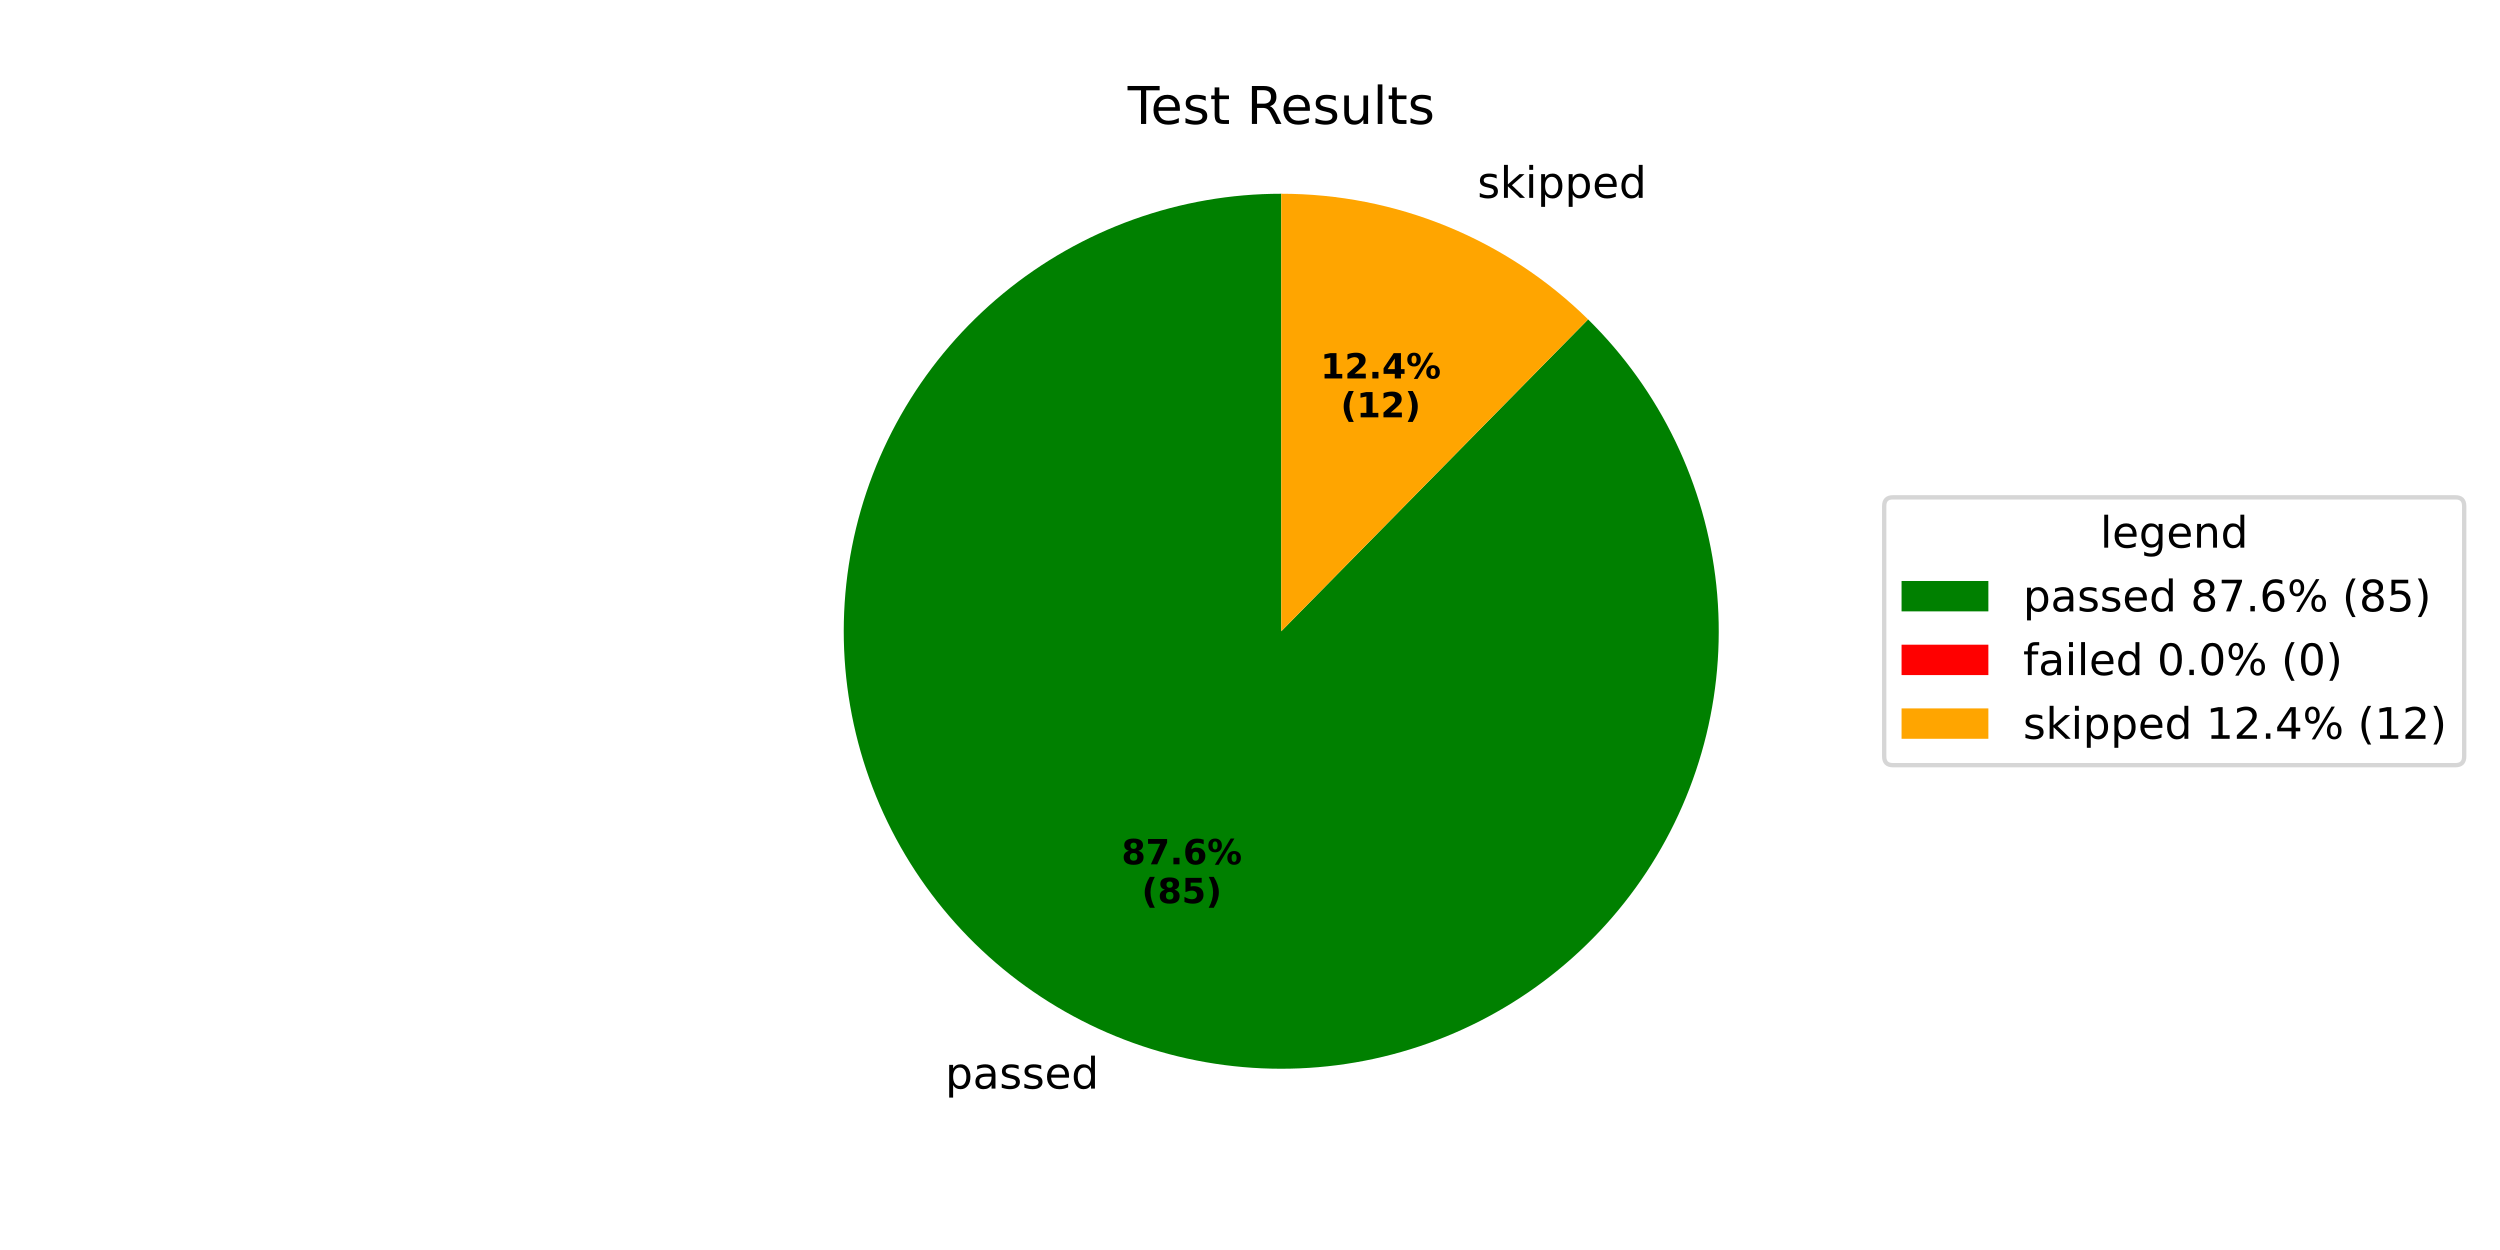
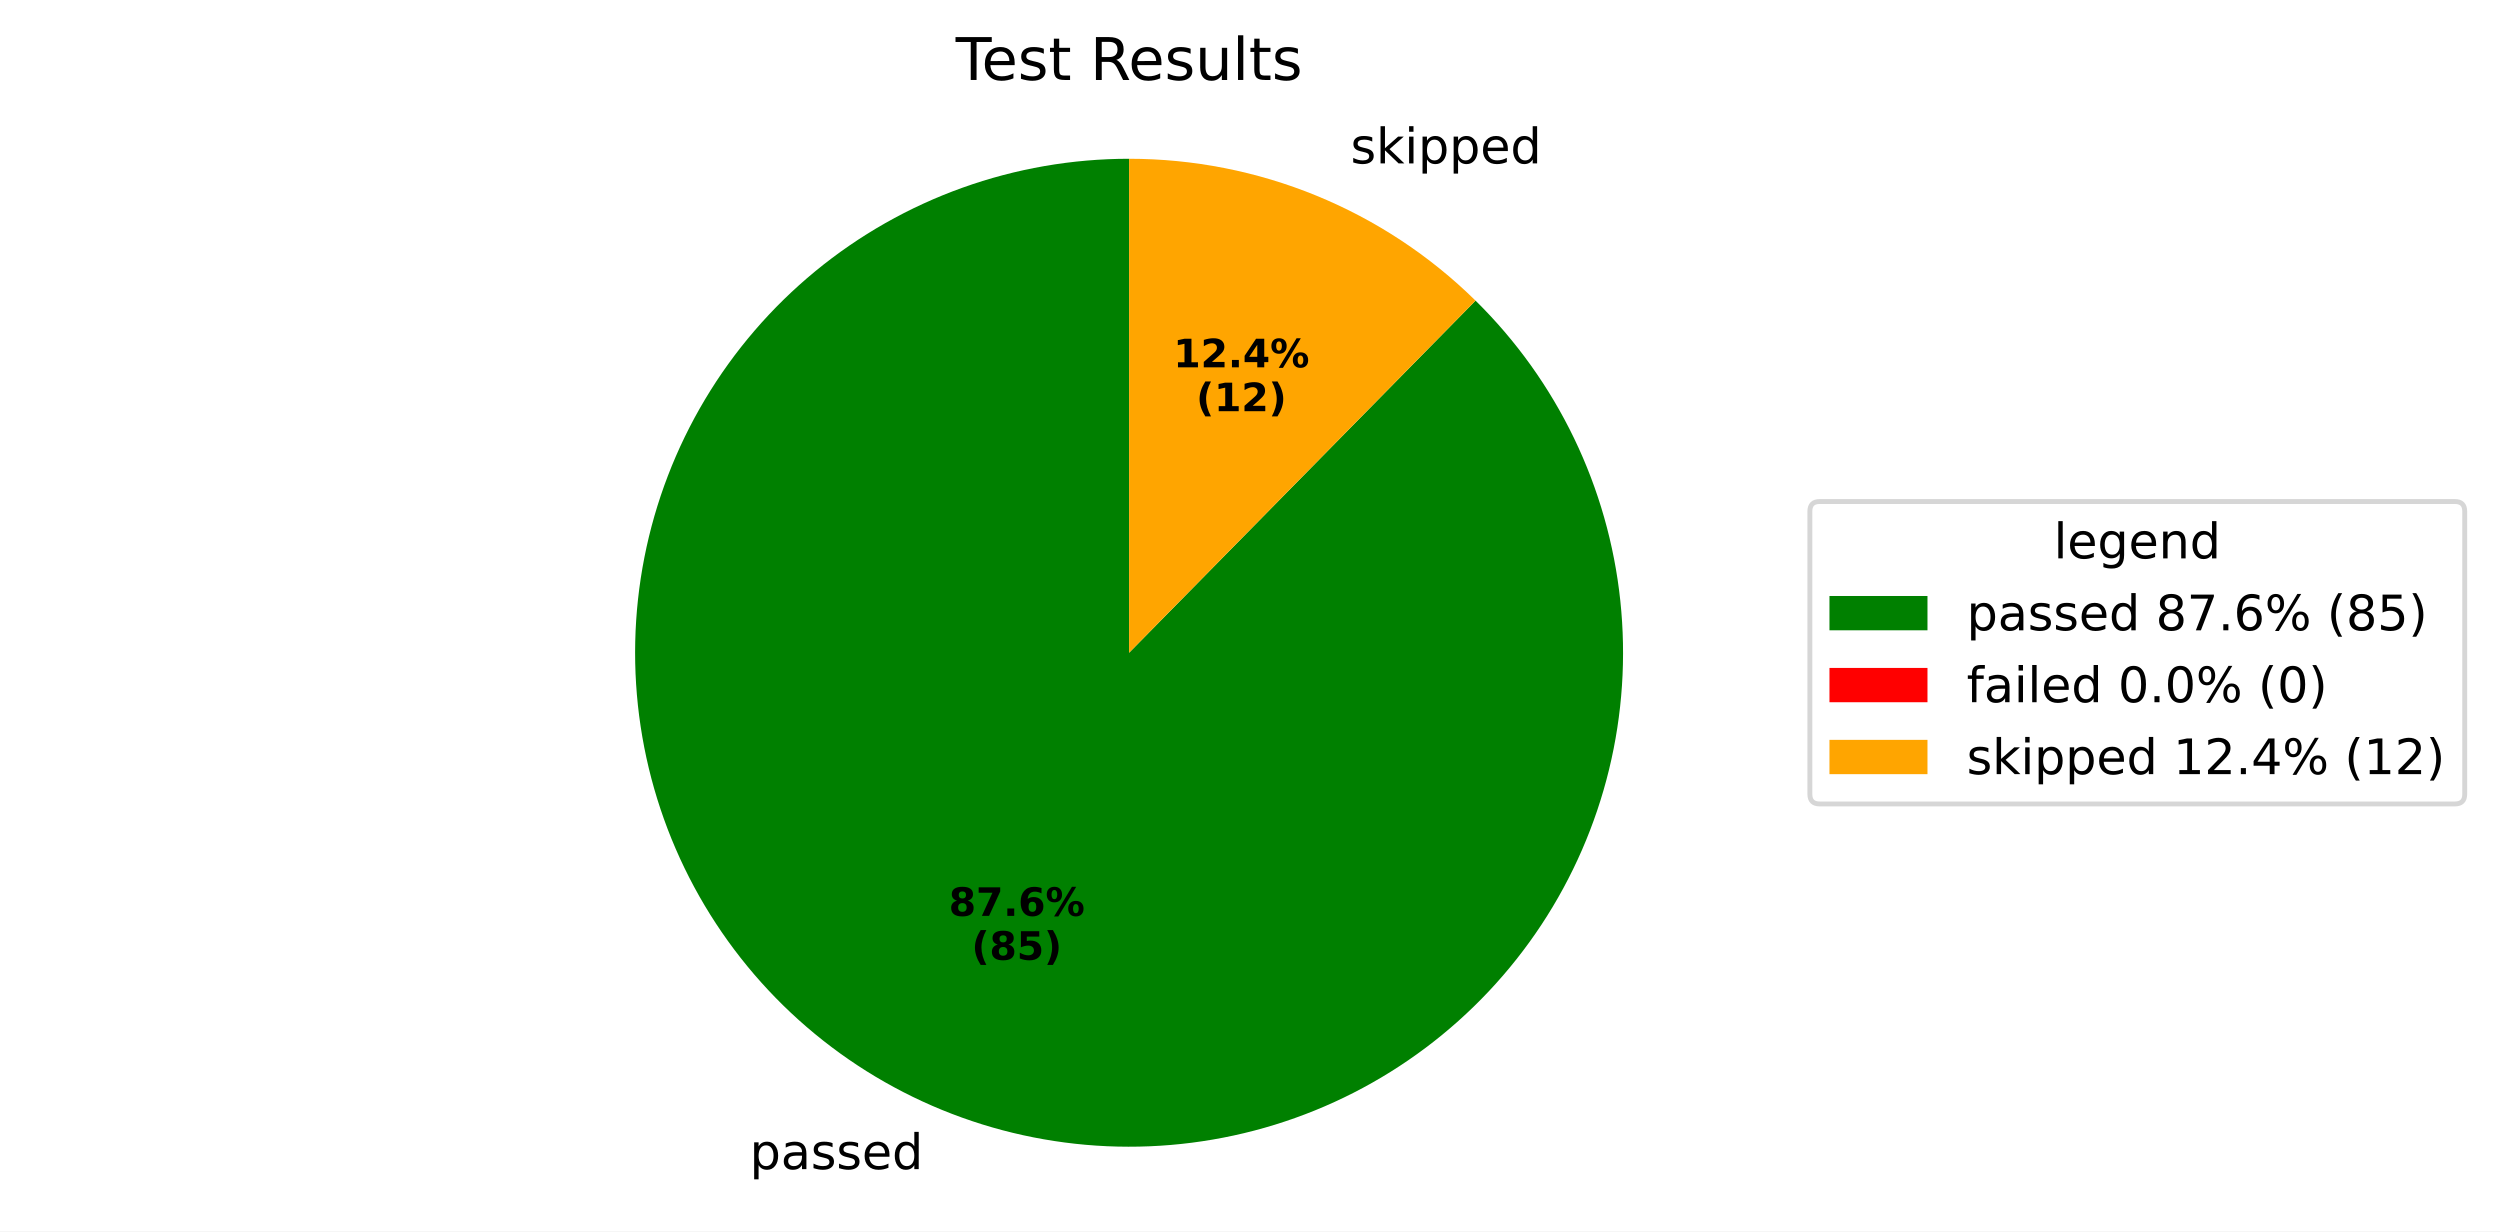
- <svg xmlns="http://www.w3.org/2000/svg" xmlns:xlink="http://www.w3.org/1999/xlink" width="576pt" height="288pt" viewBox="0 0 576 288" version="1.1">
+ <svg xmlns="http://www.w3.org/2000/svg" xmlns:xlink="http://www.w3.org/1999/xlink" width="510.148pt" height="251.278pt" viewBox="0 0 510.148 251.278" version="1.1">
  <defs>
    <style type="text/css">*{stroke-linejoin: round; stroke-linecap: butt}</style>
  </defs>
  <g id="figure_1">
    <g id="patch_1">
-       <path d="M 0 288  L 576 288  L 576 0  L 0 0  z " style="fill: #ffffff" />
+       <path d="M 0 251.278  L 510.148 251.278  L 510.148 0  L 0 0  z " style="fill: #ffffff" />
    </g>
    <g id="axes_1">
      <g id="patch_2">
-         <path d="M 295.2 44.64  C 283.609 44.64 272.105 46.639 261.193 50.55  C 250.282 54.46 240.127 60.223 231.174 67.585  C 222.222 74.948 214.606 83.799 208.662 93.75  C 202.719 103.701 198.535 114.602 196.297 125.975  C 194.059 137.348 193.799 149.022 195.529 160.483  C 197.258 171.944 200.952 183.021 206.447 193.227  C 211.942 203.432 219.156 212.614 227.772 220.367  C 236.388 228.121 246.276 234.33 257.003 238.722  C 267.729 243.115 279.133 245.624 290.713 246.14  C 302.292 246.656 313.874 245.171 324.948 241.75  C 336.023 238.33 346.425 233.024 355.696 226.068  C 364.967 219.111 372.97 210.608 379.351 200.931  C 385.732 191.255 390.396 180.55 393.138 169.289  C 395.88 158.027 396.66 146.376 395.442 134.849  C 394.224 123.323 391.027 112.092 385.992 101.652  C 380.957 91.212 374.159 81.718 365.897 73.589  L 295.2 145.44  z " style="fill: #008000" />
+         <path d="M 230.4 32.398  C 218.809 32.398 207.305 34.397 196.393 38.308  C 185.482 42.218 175.327 47.981 166.374 55.343  C 157.422 62.706 149.806 71.557 143.862 81.508  C 137.919 91.459 133.735 102.361 131.497 113.733  C 129.259 125.106 128.999 136.78 130.729 148.241  C 132.458 159.702 136.152 170.779 141.647 180.985  C 147.142 191.19 154.356 200.372 162.972 208.125  C 171.588 215.879 181.476 222.088 192.203 226.481  C 202.929 230.873 214.333 233.382 225.913 233.898  C 237.492 234.414 249.074 232.929 260.148 229.508  C 271.223 226.088 281.625 220.782 290.896 213.826  C 300.167 206.87 308.17 198.366 314.551 188.69  C 320.932 179.013 325.596 168.308 328.338 157.047  C 331.08 145.785 331.86 134.134 330.642 122.608  C 329.424 111.081 326.227 99.85 321.192 89.41  C 316.157 78.97 309.359 69.476 301.097 61.347  L 230.4 133.198  z " style="fill: #008000" />
      </g>
      <g id="patch_3">
-         <path d="M 365.897 73.589  C 365.897 73.589 365.897 73.589 365.897 73.589  L 295.2 145.44  z " style="fill: #ff0000" />
+         <path d="M 301.097 61.347  C 301.097 61.347 301.097 61.347 301.097 61.347  L 230.4 133.198  z " style="fill: #ff0000" />
      </g>
      <g id="patch_4">
-         <path d="M 365.897 73.589  C 356.559 64.401 345.52 57.122 333.397 52.158  C 321.274 47.194 308.3 44.64 295.2 44.64  L 295.2 145.44  z " style="fill: #ffa500" />
+         <path d="M 301.097 61.347  C 291.759 52.159 280.72 44.88 268.597 39.916  C 256.474 34.952 243.5 32.398 230.4 32.398  L 230.4 133.198  z " style="fill: #ffa500" />
      </g>
      <g id="matplotlib.axis_1" />
      <g id="matplotlib.axis_2" />
      <g id="text_1">
-         <g transform="translate(217.7863 250.8101) scale(0.1 -0.1)">
+         <g transform="translate(152.9863 238.5682) scale(0.1 -0.1)">
          <defs>
            <path id="DejaVuSans-70" d="M 1159 525  L 1159 -1331  L 581 -1331  L 581 3500  L 1159 3500  L 1159 2969  Q 1341 3281 1617 3432  Q 1894 3584 2278 3584  Q 2916 3584 3314 3078  Q 3713 2572 3713 1747  Q 3713 922 3314 415  Q 2916 -91 2278 -91  Q 1894 -91 1617 61  Q 1341 213 1159 525  z M 3116 1747  Q 3116 2381 2855 2742  Q 2594 3103 2138 3103  Q 1681 3103 1420 2742  Q 1159 2381 1159 1747  Q 1159 1113 1420 752  Q 1681 391 2138 391  Q 2594 391 2855 752  Q 3116 1113 3116 1747  z " transform="scale(0.015625)" />
            <path id="DejaVuSans-61" d="M 2194 1759  Q 1497 1759 1228 1600  Q 959 1441 959 1056  Q 959 750 1161 570  Q 1363 391 1709 391  Q 2188 391 2477 730  Q 2766 1069 2766 1631  L 2766 1759  L 2194 1759  z M 3341 1997  L 3341 0  L 2766 0  L 2766 531  Q 2569 213 2275 61  Q 1981 -91 1556 -91  Q 1019 -91 701 211  Q 384 513 384 1019  Q 384 1609 779 1909  Q 1175 2209 1959 2209  L 2766 2209  L 2766 2266  Q 2766 2663 2505 2880  Q 2244 3097 1772 3097  Q 1472 3097 1187 3025  Q 903 2953 641 2809  L 641 3341  Q 956 3463 1253 3523  Q 1550 3584 1831 3584  Q 2591 3584 2966 3190  Q 3341 2797 3341 1997  z " transform="scale(0.015625)" />
            <path id="DejaVuSans-73" d="M 2834 3397  L 2834 2853  Q 2591 2978 2328 3040  Q 2066 3103 1784 3103  Q 1356 3103 1142 2972  Q 928 2841 928 2578  Q 928 2378 1081 2264  Q 1234 2150 1697 2047  L 1894 2003  Q 2506 1872 2764 1633  Q 3022 1394 3022 966  Q 3022 478 2636 193  Q 2250 -91 1575 -91  Q 1294 -91 989 -36  Q 684 19 347 128  L 347 722  Q 666 556 975 473  Q 1284 391 1588 391  Q 1994 391 2212 530  Q 2431 669 2431 922  Q 2431 1156 2273 1281  Q 2116 1406 1581 1522  L 1381 1569  Q 847 1681 609 1914  Q 372 2147 372 2553  Q 372 3047 722 3315  Q 1072 3584 1716 3584  Q 2034 3584 2315 3537  Q 2597 3491 2834 3397  z " transform="scale(0.015625)" />
            <path id="DejaVuSans-65" d="M 3597 1894  L 3597 1613  L 953 1613  Q 991 1019 1311 708  Q 1631 397 2203 397  Q 2534 397 2845 478  Q 3156 559 3463 722  L 3463 178  Q 3153 47 2828 -22  Q 2503 -91 2169 -91  Q 1331 -91 842 396  Q 353 884 353 1716  Q 353 2575 817 3079  Q 1281 3584 2069 3584  Q 2775 3584 3186 3129  Q 3597 2675 3597 1894  z M 3022 2063  Q 3016 2534 2758 2815  Q 2500 3097 2075 3097  Q 1594 3097 1305 2825  Q 1016 2553 972 2059  L 3022 2063  z " transform="scale(0.015625)" />
            <path id="DejaVuSans-64" d="M 2906 2969  L 2906 4863  L 3481 4863  L 3481 0  L 2906 0  L 2906 525  Q 2725 213 2448 61  Q 2172 -91 1784 -91  Q 1150 -91 751 415  Q 353 922 353 1747  Q 353 2572 751 3078  Q 1150 3584 1784 3584  Q 2172 3584 2448 3432  Q 2725 3281 2906 2969  z M 947 1747  Q 947 1113 1208 752  Q 1469 391 1925 391  Q 2381 391 2643 752  Q 2906 1113 2906 1747  Q 2906 2381 2643 2742  Q 2381 3103 1925 3103  Q 1469 3103 1208 2742  Q 947 2381 947 1747  z " transform="scale(0.015625)" />
          </defs>
          <use xlink:href="#DejaVuSans-70" />
          <use xlink:href="#DejaVuSans-61" transform="translate(63.47656 0)" />
          <use xlink:href="#DejaVuSans-73" transform="translate(124.7559 0)" />
          <use xlink:href="#DejaVuSans-73" transform="translate(176.8555 0)" />
          <use xlink:href="#DejaVuSans-65" transform="translate(228.9551 0)" />
          <use xlink:href="#DejaVuSans-64" transform="translate(290.4785 0)" />
        </g>
      </g>
      <g id="text_2">
-         <g transform="translate(258.4048 199.1379) scale(0.08 -0.08)">
+         <g transform="translate(193.6048 186.896) scale(0.08 -0.08)">
          <defs>
            <path id="DejaVuSans-Bold-38" d="M 2228 2088  Q 1891 2088 1709 1903  Q 1528 1719 1528 1375  Q 1528 1031 1709 848  Q 1891 666 2228 666  Q 2563 666 2741 848  Q 2919 1031 2919 1375  Q 2919 1722 2741 1905  Q 2563 2088 2228 2088  z M 1350 2484  Q 925 2613 709 2878  Q 494 3144 494 3541  Q 494 4131 934 4440  Q 1375 4750 2228 4750  Q 3075 4750 3515 4442  Q 3956 4134 3956 3541  Q 3956 3144 3739 2878  Q 3522 2613 3097 2484  Q 3572 2353 3814 2058  Q 4056 1763 4056 1313  Q 4056 619 3595 264  Q 3134 -91 2228 -91  Q 1319 -91 855 264  Q 391 619 391 1313  Q 391 1763 633 2058  Q 875 2353 1350 2484  z M 1631 3419  Q 1631 3141 1786 2991  Q 1941 2841 2228 2841  Q 2509 2841 2662 2991  Q 2816 3141 2816 3419  Q 2816 3697 2662 3845  Q 2509 3994 2228 3994  Q 1941 3994 1786 3844  Q 1631 3694 1631 3419  z " transform="scale(0.015625)" />
            <path id="DejaVuSans-Bold-37" d="M 428 4666  L 3944 4666  L 3944 3988  L 2125 0  L 953 0  L 2675 3781  L 428 3781  L 428 4666  z " transform="scale(0.015625)" />
            <path id="DejaVuSans-Bold-2e" d="M 653 1209  L 1778 1209  L 1778 0  L 653 0  L 653 1209  z " transform="scale(0.015625)" />
            <path id="DejaVuSans-Bold-36" d="M 2316 2303  Q 2000 2303 1842 2098  Q 1684 1894 1684 1484  Q 1684 1075 1842 870  Q 2000 666 2316 666  Q 2634 666 2792 870  Q 2950 1075 2950 1484  Q 2950 1894 2792 2098  Q 2634 2303 2316 2303  z M 3803 4544  L 3803 3681  Q 3506 3822 3243 3889  Q 2981 3956 2731 3956  Q 2194 3956 1894 3657  Q 1594 3359 1544 2772  Q 1750 2925 1990 3001  Q 2231 3078 2516 3078  Q 3231 3078 3670 2659  Q 4109 2241 4109 1563  Q 4109 813 3618 361  Q 3128 -91 2303 -91  Q 1394 -91 895 523  Q 397 1138 397 2266  Q 397 3422 980 4083  Q 1563 4744 2578 4744  Q 2900 4744 3203 4694  Q 3506 4644 3803 4544  z " transform="scale(0.015625)" />
            <path id="DejaVuSans-Bold-25" d="M 4959 1925  Q 4738 1925 4616 1733  Q 4494 1541 4494 1184  Q 4494 825 4614 633  Q 4734 441 4959 441  Q 5184 441 5303 633  Q 5422 825 5422 1184  Q 5422 1541 5301 1733  Q 5181 1925 4959 1925  z M 4959 2450  Q 5541 2450 5875 2112  Q 6209 1775 6209 1184  Q 6209 594 5875 251  Q 5541 -91 4959 -91  Q 4378 -91 4042 251  Q 3706 594 3706 1184  Q 3706 1772 4042 2111  Q 4378 2450 4959 2450  z M 2094 -91  L 1403 -91  L 4319 4750  L 5013 4750  L 2094 -91  z M 1453 4750  Q 2034 4750 2367 4411  Q 2700 4072 2700 3481  Q 2700 2891 2367 2550  Q 2034 2209 1453 2209  Q 872 2209 539 2550  Q 206 2891 206 3481  Q 206 4072 539 4411  Q 872 4750 1453 4750  z M 1453 4225  Q 1228 4225 1106 4031  Q 984 3838 984 3481  Q 984 3122 1106 2926  Q 1228 2731 1453 2731  Q 1678 2731 1798 2926  Q 1919 3122 1919 3481  Q 1919 3838 1797 4031  Q 1675 4225 1453 4225  z " transform="scale(0.015625)" />
          </defs>
          <use xlink:href="#DejaVuSans-Bold-38" />
          <use xlink:href="#DejaVuSans-Bold-37" transform="translate(69.58008 0)" />
          <use xlink:href="#DejaVuSans-Bold-2e" transform="translate(139.1602 0)" />
          <use xlink:href="#DejaVuSans-Bold-36" transform="translate(177.1484 0)" />
          <use xlink:href="#DejaVuSans-Bold-25" transform="translate(246.7285 0)" />
        </g>
-         <g transform="translate(263.0592 208.0961) scale(0.08 -0.08)">
+         <g transform="translate(198.2592 195.8542) scale(0.08 -0.08)">
          <defs>
            <path id="DejaVuSans-Bold-28" d="M 2413 -844  L 1484 -844  Q 1006 -72 778 623  Q 550 1319 550 2003  Q 550 2688 779 3389  Q 1009 4091 1484 4856  L 2413 4856  Q 2013 4116 1813 3408  Q 1613 2700 1613 2009  Q 1613 1319 1811 609  Q 2009 -100 2413 -844  z " transform="scale(0.015625)" />
            <path id="DejaVuSans-Bold-35" d="M 678 4666  L 3669 4666  L 3669 3781  L 1638 3781  L 1638 3059  Q 1775 3097 1914 3117  Q 2053 3138 2203 3138  Q 3056 3138 3531 2711  Q 4006 2284 4006 1522  Q 4006 766 3489 337  Q 2972 -91 2053 -91  Q 1656 -91 1267 -14  Q 878 63 494 219  L 494 1166  Q 875 947 1217 837  Q 1559 728 1863 728  Q 2300 728 2551 942  Q 2803 1156 2803 1522  Q 2803 1891 2551 2103  Q 2300 2316 1863 2316  Q 1603 2316 1309 2248  Q 1016 2181 678 2041  L 678 4666  z " transform="scale(0.015625)" />
            <path id="DejaVuSans-Bold-29" d="M 513 -844  Q 913 -100 1113 609  Q 1313 1319 1313 2009  Q 1313 2700 1113 3408  Q 913 4116 513 4856  L 1441 4856  Q 1916 4091 2145 3389  Q 2375 2688 2375 2003  Q 2375 1319 2147 623  Q 1919 -72 1441 -844  L 513 -844  z " transform="scale(0.015625)" />
          </defs>
          <use xlink:href="#DejaVuSans-Bold-28" />
          <use xlink:href="#DejaVuSans-Bold-38" transform="translate(45.70312 0)" />
          <use xlink:href="#DejaVuSans-Bold-35" transform="translate(115.2832 0)" />
          <use xlink:href="#DejaVuSans-Bold-29" transform="translate(184.8633 0)" />
        </g>
      </g>
      <g id="text_3">
-         <g transform="translate(337.2169 45.58867) scale(0.1 -0.1)">
+         <g transform="translate(272.4169 33.34679) scale(0.1 -0.1)">
          <defs>
            <path id="DejaVuSans-20" transform="scale(0.015625)" />
            <path id="DejaVuSans-6b" d="M 581 4863  L 1159 4863  L 1159 1991  L 2875 3500  L 3609 3500  L 1753 1863  L 3688 0  L 2938 0  L 1159 1709  L 1159 0  L 581 0  L 581 4863  z " transform="scale(0.015625)" />
            <path id="DejaVuSans-69" d="M 603 3500  L 1178 3500  L 1178 0  L 603 0  L 603 3500  z M 603 4863  L 1178 4863  L 1178 4134  L 603 4134  L 603 4863  z " transform="scale(0.015625)" />
          </defs>
          <use xlink:href="#DejaVuSans-20" />
          <use xlink:href="#DejaVuSans-73" transform="translate(31.78711 0)" />
          <use xlink:href="#DejaVuSans-6b" transform="translate(83.88672 0)" />
          <use xlink:href="#DejaVuSans-69" transform="translate(141.7969 0)" />
          <use xlink:href="#DejaVuSans-70" transform="translate(169.5801 0)" />
          <use xlink:href="#DejaVuSans-70" transform="translate(233.0566 0)" />
          <use xlink:href="#DejaVuSans-65" transform="translate(296.5332 0)" />
          <use xlink:href="#DejaVuSans-64" transform="translate(358.0566 0)" />
        </g>
      </g>
      <g id="text_4">
-         <g transform="translate(304.2414 87.1989) scale(0.08 -0.08)">
+         <g transform="translate(239.4414 74.95702) scale(0.08 -0.08)">
          <defs>
            <path id="DejaVuSans-Bold-31" d="M 750 831  L 1813 831  L 1813 3847  L 722 3622  L 722 4441  L 1806 4666  L 2950 4666  L 2950 831  L 4013 831  L 4013 0  L 750 0  L 750 831  z " transform="scale(0.015625)" />
            <path id="DejaVuSans-Bold-32" d="M 1844 884  L 3897 884  L 3897 0  L 506 0  L 506 884  L 2209 2388  Q 2438 2594 2547 2791  Q 2656 2988 2656 3200  Q 2656 3528 2436 3728  Q 2216 3928 1850 3928  Q 1569 3928 1234 3808  Q 900 3688 519 3450  L 519 4475  Q 925 4609 1322 4679  Q 1719 4750 2100 4750  Q 2938 4750 3402 4381  Q 3866 4013 3866 3353  Q 3866 2972 3669 2642  Q 3472 2313 2841 1759  L 1844 884  z " transform="scale(0.015625)" />
            <path id="DejaVuSans-Bold-34" d="M 2356 3675  L 1038 1722  L 2356 1722  L 2356 3675  z M 2156 4666  L 3494 4666  L 3494 1722  L 4159 1722  L 4159 850  L 3494 850  L 3494 0  L 2356 0  L 2356 850  L 288 850  L 288 1881  L 2156 4666  z " transform="scale(0.015625)" />
          </defs>
          <use xlink:href="#DejaVuSans-Bold-31" />
          <use xlink:href="#DejaVuSans-Bold-32" transform="translate(69.58008 0)" />
          <use xlink:href="#DejaVuSans-Bold-2e" transform="translate(139.1602 0)" />
          <use xlink:href="#DejaVuSans-Bold-34" transform="translate(177.1484 0)" />
          <use xlink:href="#DejaVuSans-Bold-25" transform="translate(246.7285 0)" />
        </g>
-         <g transform="translate(308.8958 96.15715) scale(0.08 -0.08)">
+         <g transform="translate(244.0958 83.91527) scale(0.08 -0.08)">
          <use xlink:href="#DejaVuSans-Bold-28" />
          <use xlink:href="#DejaVuSans-Bold-31" transform="translate(45.70312 0)" />
          <use xlink:href="#DejaVuSans-Bold-32" transform="translate(115.2832 0)" />
          <use xlink:href="#DejaVuSans-Bold-29" transform="translate(184.8633 0)" />
        </g>
      </g>
      <g id="text_5">
-         <g transform="translate(259.815 28.56) scale(0.12 -0.12)">
+         <g transform="translate(195.015 16.31812) scale(0.12 -0.12)">
          <defs>
            <path id="DejaVuSans-54" d="M -19 4666  L 3928 4666  L 3928 4134  L 2272 4134  L 2272 0  L 1638 0  L 1638 4134  L -19 4134  L -19 4666  z " transform="scale(0.015625)" />
            <path id="DejaVuSans-74" d="M 1172 4494  L 1172 3500  L 2356 3500  L 2356 3053  L 1172 3053  L 1172 1153  Q 1172 725 1289 603  Q 1406 481 1766 481  L 2356 481  L 2356 0  L 1766 0  Q 1100 0 847 248  Q 594 497 594 1153  L 594 3053  L 172 3053  L 172 3500  L 594 3500  L 594 4494  L 1172 4494  z " transform="scale(0.015625)" />
            <path id="DejaVuSans-52" d="M 2841 2188  Q 3044 2119 3236 1894  Q 3428 1669 3622 1275  L 4263 0  L 3584 0  L 2988 1197  Q 2756 1666 2539 1819  Q 2322 1972 1947 1972  L 1259 1972  L 1259 0  L 628 0  L 628 4666  L 2053 4666  Q 2853 4666 3247 4331  Q 3641 3997 3641 3322  Q 3641 2881 3436 2590  Q 3231 2300 2841 2188  z M 1259 4147  L 1259 2491  L 2053 2491  Q 2509 2491 2742 2702  Q 2975 2913 2975 3322  Q 2975 3731 2742 3939  Q 2509 4147 2053 4147  L 1259 4147  z " transform="scale(0.015625)" />
            <path id="DejaVuSans-75" d="M 544 1381  L 544 3500  L 1119 3500  L 1119 1403  Q 1119 906 1312 657  Q 1506 409 1894 409  Q 2359 409 2629 706  Q 2900 1003 2900 1516  L 2900 3500  L 3475 3500  L 3475 0  L 2900 0  L 2900 538  Q 2691 219 2414 64  Q 2138 -91 1772 -91  Q 1169 -91 856 284  Q 544 659 544 1381  z M 1991 3584  L 1991 3584  z " transform="scale(0.015625)" />
            <path id="DejaVuSans-6c" d="M 603 4863  L 1178 4863  L 1178 0  L 603 0  L 603 4863  z " transform="scale(0.015625)" />
          </defs>
          <use xlink:href="#DejaVuSans-54" />
          <use xlink:href="#DejaVuSans-65" transform="translate(44.08398 0)" />
          <use xlink:href="#DejaVuSans-73" transform="translate(105.6074 0)" />
          <use xlink:href="#DejaVuSans-74" transform="translate(157.707 0)" />
          <use xlink:href="#DejaVuSans-20" transform="translate(196.916 0)" />
          <use xlink:href="#DejaVuSans-52" transform="translate(228.7031 0)" />
          <use xlink:href="#DejaVuSans-65" transform="translate(293.6855 0)" />
          <use xlink:href="#DejaVuSans-73" transform="translate(355.209 0)" />
          <use xlink:href="#DejaVuSans-75" transform="translate(407.3086 0)" />
          <use xlink:href="#DejaVuSans-6c" transform="translate(470.6875 0)" />
          <use xlink:href="#DejaVuSans-74" transform="translate(498.4707 0)" />
          <use xlink:href="#DejaVuSans-73" transform="translate(537.6797 0)" />
        </g>
      </g>
      <g id="legend_1">
        <g id="patch_5">
-           <path d="M 436.12 176.296  L 565.748 176.296  Q 567.748 176.296 567.748 174.296  L 567.748 116.584  Q 567.748 114.584 565.748 114.584  L 436.12 114.584  Q 434.12 114.584 434.12 116.584  L 434.12 174.296  Q 434.12 176.296 436.12 176.296  z " style="fill: #ffffff; opacity: 0.8; stroke: #cccccc; stroke-linejoin: miter" />
+           <path d="M 371.32 164.054  L 500.948 164.054  Q 502.948 164.054 502.948 162.054  L 502.948 104.342  Q 502.948 102.342 500.948 102.342  L 371.32 102.342  Q 369.32 102.342 369.32 104.342  L 369.32 162.054  Q 369.32 164.054 371.32 164.054  z " style="fill: #ffffff; opacity: 0.8; stroke: #cccccc; stroke-linejoin: miter" />
        </g>
        <g id="text_6">
-           <g transform="translate(483.8747 126.1822) scale(0.1 -0.1)">
+           <g transform="translate(419.0747 113.9403) scale(0.1 -0.1)">
            <defs>
              <path id="DejaVuSans-67" d="M 2906 1791  Q 2906 2416 2648 2759  Q 2391 3103 1925 3103  Q 1463 3103 1205 2759  Q 947 2416 947 1791  Q 947 1169 1205 825  Q 1463 481 1925 481  Q 2391 481 2648 825  Q 2906 1169 2906 1791  z M 3481 434  Q 3481 -459 3084 -895  Q 2688 -1331 1869 -1331  Q 1566 -1331 1297 -1286  Q 1028 -1241 775 -1147  L 775 -588  Q 1028 -725 1275 -790  Q 1522 -856 1778 -856  Q 2344 -856 2625 -561  Q 2906 -266 2906 331  L 2906 616  Q 2728 306 2450 153  Q 2172 0 1784 0  Q 1141 0 747 490  Q 353 981 353 1791  Q 353 2603 747 3093  Q 1141 3584 1784 3584  Q 2172 3584 2450 3431  Q 2728 3278 2906 2969  L 2906 3500  L 3481 3500  L 3481 434  z " transform="scale(0.015625)" />
              <path id="DejaVuSans-6e" d="M 3513 2113  L 3513 0  L 2938 0  L 2938 2094  Q 2938 2591 2744 2837  Q 2550 3084 2163 3084  Q 1697 3084 1428 2787  Q 1159 2491 1159 1978  L 1159 0  L 581 0  L 581 3500  L 1159 3500  L 1159 2956  Q 1366 3272 1645 3428  Q 1925 3584 2291 3584  Q 2894 3584 3203 3211  Q 3513 2838 3513 2113  z " transform="scale(0.015625)" />
            </defs>
            <use xlink:href="#DejaVuSans-6c" />
            <use xlink:href="#DejaVuSans-65" transform="translate(27.7832 0)" />
            <use xlink:href="#DejaVuSans-67" transform="translate(89.30664 0)" />
            <use xlink:href="#DejaVuSans-65" transform="translate(152.7832 0)" />
            <use xlink:href="#DejaVuSans-6e" transform="translate(214.3066 0)" />
            <use xlink:href="#DejaVuSans-64" transform="translate(277.6855 0)" />
          </g>
        </g>
        <g id="patch_6">
-           <path d="M 438.12 140.86  L 458.12 140.86  L 458.12 133.86  L 438.12 133.86  z " style="fill: #008000" />
+           <path d="M 373.32 128.618  L 393.32 128.618  L 393.32 121.618  L 373.32 121.618  z " style="fill: #008000" />
        </g>
        <g id="text_7">
-           <g transform="translate(466.12 140.8603) scale(0.1 -0.1)">
+           <g transform="translate(401.32 128.6184) scale(0.1 -0.1)">
            <defs>
              <path id="DejaVuSans-38" d="M 2034 2216  Q 1584 2216 1326 1975  Q 1069 1734 1069 1313  Q 1069 891 1326 650  Q 1584 409 2034 409  Q 2484 409 2743 651  Q 3003 894 3003 1313  Q 3003 1734 2745 1975  Q 2488 2216 2034 2216  z M 1403 2484  Q 997 2584 770 2862  Q 544 3141 544 3541  Q 544 4100 942 4425  Q 1341 4750 2034 4750  Q 2731 4750 3128 4425  Q 3525 4100 3525 3541  Q 3525 3141 3298 2862  Q 3072 2584 2669 2484  Q 3125 2378 3379 2068  Q 3634 1759 3634 1313  Q 3634 634 3220 271  Q 2806 -91 2034 -91  Q 1263 -91 848 271  Q 434 634 434 1313  Q 434 1759 690 2068  Q 947 2378 1403 2484  z M 1172 3481  Q 1172 3119 1398 2916  Q 1625 2713 2034 2713  Q 2441 2713 2670 2916  Q 2900 3119 2900 3481  Q 2900 3844 2670 4047  Q 2441 4250 2034 4250  Q 1625 4250 1398 4047  Q 1172 3844 1172 3481  z " transform="scale(0.015625)" />
              <path id="DejaVuSans-37" d="M 525 4666  L 3525 4666  L 3525 4397  L 1831 0  L 1172 0  L 2766 4134  L 525 4134  L 525 4666  z " transform="scale(0.015625)" />
              <path id="DejaVuSans-2e" d="M 684 794  L 1344 794  L 1344 0  L 684 0  L 684 794  z " transform="scale(0.015625)" />
              <path id="DejaVuSans-36" d="M 2113 2584  Q 1688 2584 1439 2293  Q 1191 2003 1191 1497  Q 1191 994 1439 701  Q 1688 409 2113 409  Q 2538 409 2786 701  Q 3034 994 3034 1497  Q 3034 2003 2786 2293  Q 2538 2584 2113 2584  z M 3366 4563  L 3366 3988  Q 3128 4100 2886 4159  Q 2644 4219 2406 4219  Q 1781 4219 1451 3797  Q 1122 3375 1075 2522  Q 1259 2794 1537 2939  Q 1816 3084 2150 3084  Q 2853 3084 3261 2657  Q 3669 2231 3669 1497  Q 3669 778 3244 343  Q 2819 -91 2113 -91  Q 1303 -91 875 529  Q 447 1150 447 2328  Q 447 3434 972 4092  Q 1497 4750 2381 4750  Q 2619 4750 2861 4703  Q 3103 4656 3366 4563  z " transform="scale(0.015625)" />
              <path id="DejaVuSans-25" d="M 4653 2053  Q 4381 2053 4226 1822  Q 4072 1591 4072 1178  Q 4072 772 4226 539  Q 4381 306 4653 306  Q 4919 306 5073 539  Q 5228 772 5228 1178  Q 5228 1588 5073 1820  Q 4919 2053 4653 2053  z M 4653 2450  Q 5147 2450 5437 2106  Q 5728 1763 5728 1178  Q 5728 594 5436 251  Q 5144 -91 4653 -91  Q 4153 -91 3862 251  Q 3572 594 3572 1178  Q 3572 1766 3864 2108  Q 4156 2450 4653 2450  z M 1428 4353  Q 1159 4353 1004 4120  Q 850 3888 850 3481  Q 850 3069 1003 2837  Q 1156 2606 1428 2606  Q 1700 2606 1854 2837  Q 2009 3069 2009 3481  Q 2009 3884 1853 4118  Q 1697 4353 1428 4353  z M 4250 4750  L 4750 4750  L 1831 -91  L 1331 -91  L 4250 4750  z M 1428 4750  Q 1922 4750 2215 4408  Q 2509 4066 2509 3481  Q 2509 2891 2217 2550  Q 1925 2209 1428 2209  Q 931 2209 642 2551  Q 353 2894 353 3481  Q 353 4063 643 4406  Q 934 4750 1428 4750  z " transform="scale(0.015625)" />
              <path id="DejaVuSans-28" d="M 1984 4856  Q 1566 4138 1362 3434  Q 1159 2731 1159 2009  Q 1159 1288 1364 580  Q 1569 -128 1984 -844  L 1484 -844  Q 1016 -109 783 600  Q 550 1309 550 2009  Q 550 2706 781 3412  Q 1013 4119 1484 4856  L 1984 4856  z " transform="scale(0.015625)" />
              <path id="DejaVuSans-35" d="M 691 4666  L 3169 4666  L 3169 4134  L 1269 4134  L 1269 2991  Q 1406 3038 1543 3061  Q 1681 3084 1819 3084  Q 2600 3084 3056 2656  Q 3513 2228 3513 1497  Q 3513 744 3044 326  Q 2575 -91 1722 -91  Q 1428 -91 1123 -41  Q 819 9 494 109  L 494 744  Q 775 591 1075 516  Q 1375 441 1709 441  Q 2250 441 2565 725  Q 2881 1009 2881 1497  Q 2881 1984 2565 2268  Q 2250 2553 1709 2553  Q 1456 2553 1204 2497  Q 953 2441 691 2322  L 691 4666  z " transform="scale(0.015625)" />
              <path id="DejaVuSans-29" d="M 513 4856  L 1013 4856  Q 1481 4119 1714 3412  Q 1947 2706 1947 2009  Q 1947 1309 1714 600  Q 1481 -109 1013 -844  L 513 -844  Q 928 -128 1133 580  Q 1338 1288 1338 2009  Q 1338 2731 1133 3434  Q 928 4138 513 4856  z " transform="scale(0.015625)" />
            </defs>
            <use xlink:href="#DejaVuSans-70" />
            <use xlink:href="#DejaVuSans-61" transform="translate(63.47656 0)" />
            <use xlink:href="#DejaVuSans-73" transform="translate(124.7559 0)" />
            <use xlink:href="#DejaVuSans-73" transform="translate(176.8555 0)" />
            <use xlink:href="#DejaVuSans-65" transform="translate(228.9551 0)" />
            <use xlink:href="#DejaVuSans-64" transform="translate(290.4785 0)" />
            <use xlink:href="#DejaVuSans-20" transform="translate(353.9551 0)" />
            <use xlink:href="#DejaVuSans-38" transform="translate(385.7422 0)" />
            <use xlink:href="#DejaVuSans-37" transform="translate(449.3652 0)" />
            <use xlink:href="#DejaVuSans-2e" transform="translate(512.9883 0)" />
            <use xlink:href="#DejaVuSans-36" transform="translate(544.7754 0)" />
            <use xlink:href="#DejaVuSans-25" transform="translate(608.3984 0)" />
            <use xlink:href="#DejaVuSans-20" transform="translate(703.418 0)" />
            <use xlink:href="#DejaVuSans-28" transform="translate(735.2051 0)" />
            <use xlink:href="#DejaVuSans-38" transform="translate(774.2188 0)" />
            <use xlink:href="#DejaVuSans-35" transform="translate(837.8418 0)" />
            <use xlink:href="#DejaVuSans-29" transform="translate(901.4648 0)" />
          </g>
        </g>
        <g id="patch_7">
-           <path d="M 438.12 155.538  L 458.12 155.538  L 458.12 148.538  L 438.12 148.538  z " style="fill: #ff0000" />
+           <path d="M 373.32 143.297  L 393.32 143.297  L 393.32 136.297  L 373.32 136.297  z " style="fill: #ff0000" />
        </g>
        <g id="text_8">
-           <g transform="translate(466.12 155.5384) scale(0.1 -0.1)">
+           <g transform="translate(401.32 143.2966) scale(0.1 -0.1)">
            <defs>
              <path id="DejaVuSans-66" d="M 2375 4863  L 2375 4384  L 1825 4384  Q 1516 4384 1395 4259  Q 1275 4134 1275 3809  L 1275 3500  L 2222 3500  L 2222 3053  L 1275 3053  L 1275 0  L 697 0  L 697 3053  L 147 3053  L 147 3500  L 697 3500  L 697 3744  Q 697 4328 969 4595  Q 1241 4863 1831 4863  L 2375 4863  z " transform="scale(0.015625)" />
              <path id="DejaVuSans-30" d="M 2034 4250  Q 1547 4250 1301 3770  Q 1056 3291 1056 2328  Q 1056 1369 1301 889  Q 1547 409 2034 409  Q 2525 409 2770 889  Q 3016 1369 3016 2328  Q 3016 3291 2770 3770  Q 2525 4250 2034 4250  z M 2034 4750  Q 2819 4750 3233 4129  Q 3647 3509 3647 2328  Q 3647 1150 3233 529  Q 2819 -91 2034 -91  Q 1250 -91 836 529  Q 422 1150 422 2328  Q 422 3509 836 4129  Q 1250 4750 2034 4750  z " transform="scale(0.015625)" />
            </defs>
            <use xlink:href="#DejaVuSans-66" />
            <use xlink:href="#DejaVuSans-61" transform="translate(35.20508 0)" />
            <use xlink:href="#DejaVuSans-69" transform="translate(96.48438 0)" />
            <use xlink:href="#DejaVuSans-6c" transform="translate(124.2676 0)" />
            <use xlink:href="#DejaVuSans-65" transform="translate(152.0508 0)" />
            <use xlink:href="#DejaVuSans-64" transform="translate(213.5742 0)" />
            <use xlink:href="#DejaVuSans-20" transform="translate(277.0508 0)" />
            <use xlink:href="#DejaVuSans-30" transform="translate(308.8379 0)" />
            <use xlink:href="#DejaVuSans-2e" transform="translate(372.4609 0)" />
            <use xlink:href="#DejaVuSans-30" transform="translate(404.248 0)" />
            <use xlink:href="#DejaVuSans-25" transform="translate(467.8711 0)" />
            <use xlink:href="#DejaVuSans-20" transform="translate(562.8906 0)" />
            <use xlink:href="#DejaVuSans-28" transform="translate(594.6777 0)" />
            <use xlink:href="#DejaVuSans-30" transform="translate(633.6914 0)" />
            <use xlink:href="#DejaVuSans-29" transform="translate(697.3145 0)" />
          </g>
        </g>
        <g id="patch_8">
-           <path d="M 438.12 170.217  L 458.12 170.217  L 458.12 163.217  L 438.12 163.217  z " style="fill: #ffa500" />
+           <path d="M 373.32 157.975  L 393.32 157.975  L 393.32 150.975  L 373.32 150.975  z " style="fill: #ffa500" />
        </g>
        <g id="text_9">
-           <g transform="translate(466.12 170.2166) scale(0.1 -0.1)">
+           <g transform="translate(401.32 157.9747) scale(0.1 -0.1)">
            <defs>
              <path id="DejaVuSans-31" d="M 794 531  L 1825 531  L 1825 4091  L 703 3866  L 703 4441  L 1819 4666  L 2450 4666  L 2450 531  L 3481 531  L 3481 0  L 794 0  L 794 531  z " transform="scale(0.015625)" />
              <path id="DejaVuSans-32" d="M 1228 531  L 3431 531  L 3431 0  L 469 0  L 469 531  Q 828 903 1448 1529  Q 2069 2156 2228 2338  Q 2531 2678 2651 2914  Q 2772 3150 2772 3378  Q 2772 3750 2511 3984  Q 2250 4219 1831 4219  Q 1534 4219 1204 4116  Q 875 4013 500 3803  L 500 4441  Q 881 4594 1212 4672  Q 1544 4750 1819 4750  Q 2544 4750 2975 4387  Q 3406 4025 3406 3419  Q 3406 3131 3298 2873  Q 3191 2616 2906 2266  Q 2828 2175 2409 1742  Q 1991 1309 1228 531  z " transform="scale(0.015625)" />
              <path id="DejaVuSans-34" d="M 2419 4116  L 825 1625  L 2419 1625  L 2419 4116  z M 2253 4666  L 3047 4666  L 3047 1625  L 3713 1625  L 3713 1100  L 3047 1100  L 3047 0  L 2419 0  L 2419 1100  L 313 1100  L 313 1709  L 2253 4666  z " transform="scale(0.015625)" />
            </defs>
            <use xlink:href="#DejaVuSans-73" />
            <use xlink:href="#DejaVuSans-6b" transform="translate(52.09961 0)" />
            <use xlink:href="#DejaVuSans-69" transform="translate(110.0098 0)" />
            <use xlink:href="#DejaVuSans-70" transform="translate(137.793 0)" />
            <use xlink:href="#DejaVuSans-70" transform="translate(201.2695 0)" />
            <use xlink:href="#DejaVuSans-65" transform="translate(264.7461 0)" />
            <use xlink:href="#DejaVuSans-64" transform="translate(326.2695 0)" />
            <use xlink:href="#DejaVuSans-20" transform="translate(389.7461 0)" />
            <use xlink:href="#DejaVuSans-31" transform="translate(421.5332 0)" />
            <use xlink:href="#DejaVuSans-32" transform="translate(485.1562 0)" />
            <use xlink:href="#DejaVuSans-2e" transform="translate(548.7793 0)" />
            <use xlink:href="#DejaVuSans-34" transform="translate(580.5664 0)" />
            <use xlink:href="#DejaVuSans-25" transform="translate(644.1895 0)" />
            <use xlink:href="#DejaVuSans-20" transform="translate(739.209 0)" />
            <use xlink:href="#DejaVuSans-28" transform="translate(770.9961 0)" />
            <use xlink:href="#DejaVuSans-31" transform="translate(810.0098 0)" />
            <use xlink:href="#DejaVuSans-32" transform="translate(873.6328 0)" />
            <use xlink:href="#DejaVuSans-29" transform="translate(937.2559 0)" />
          </g>
        </g>
      </g>
    </g>
  </g>
</svg>
